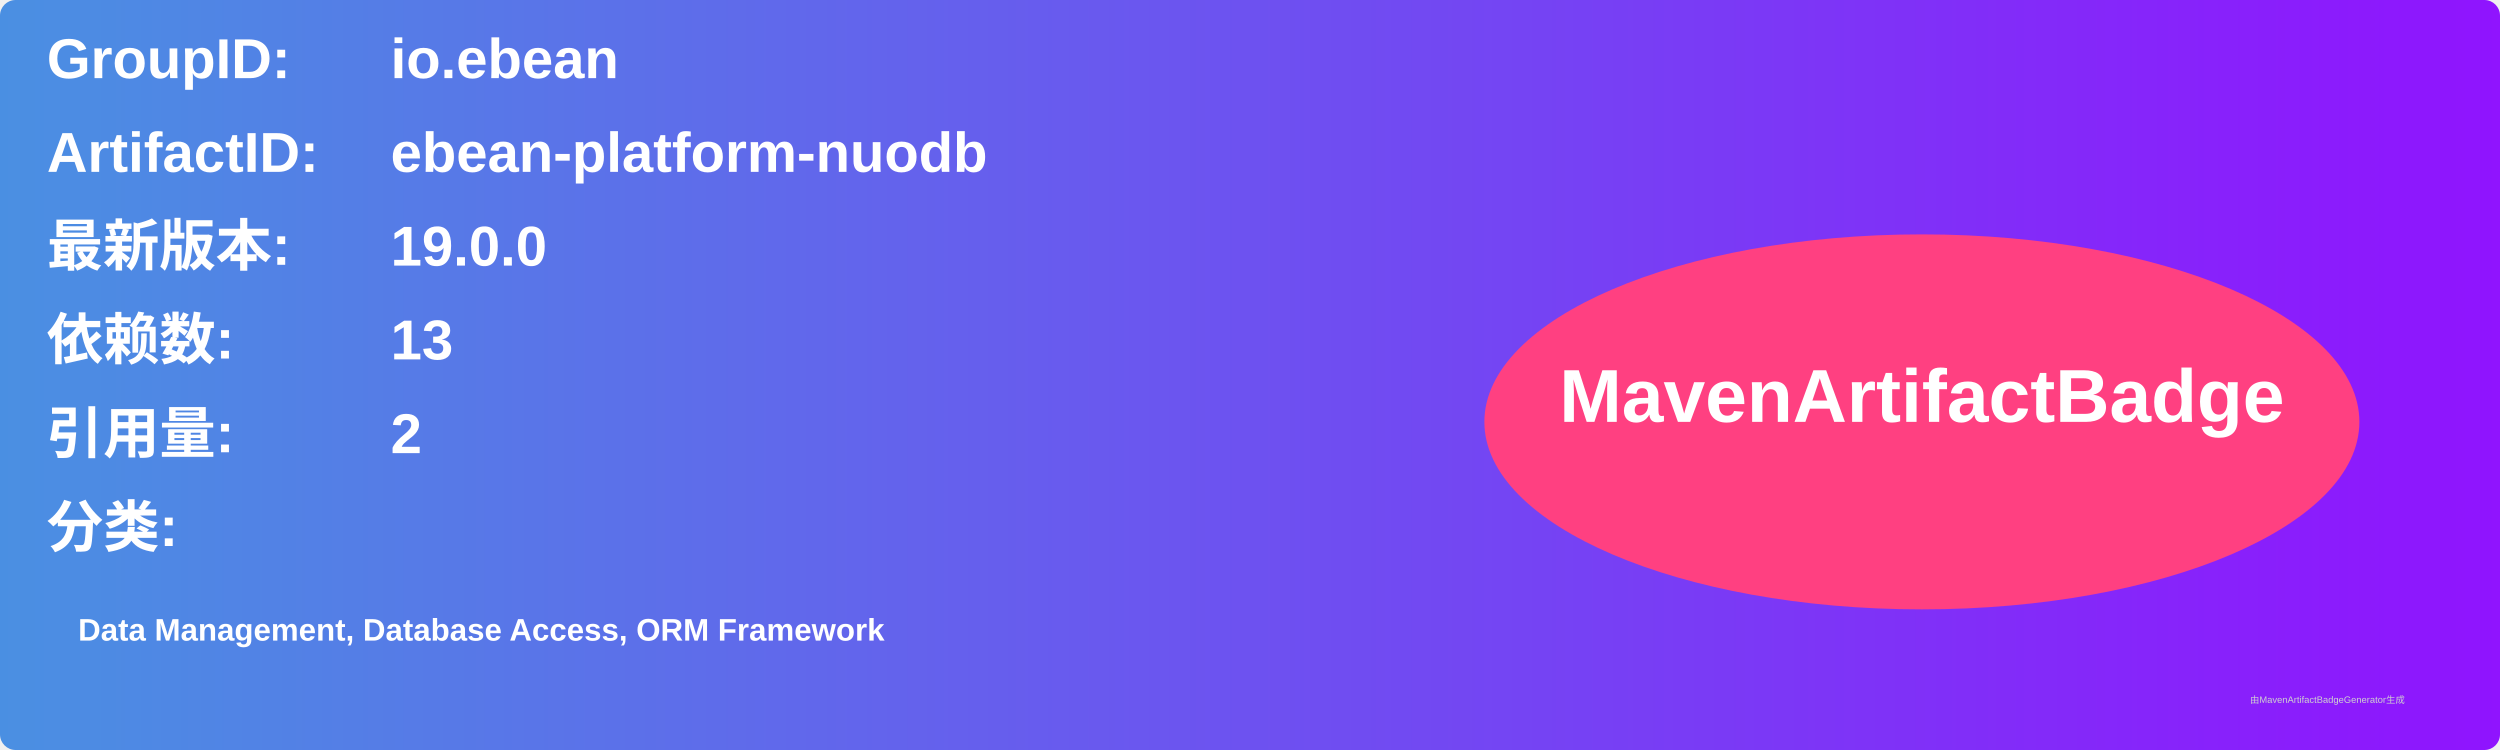
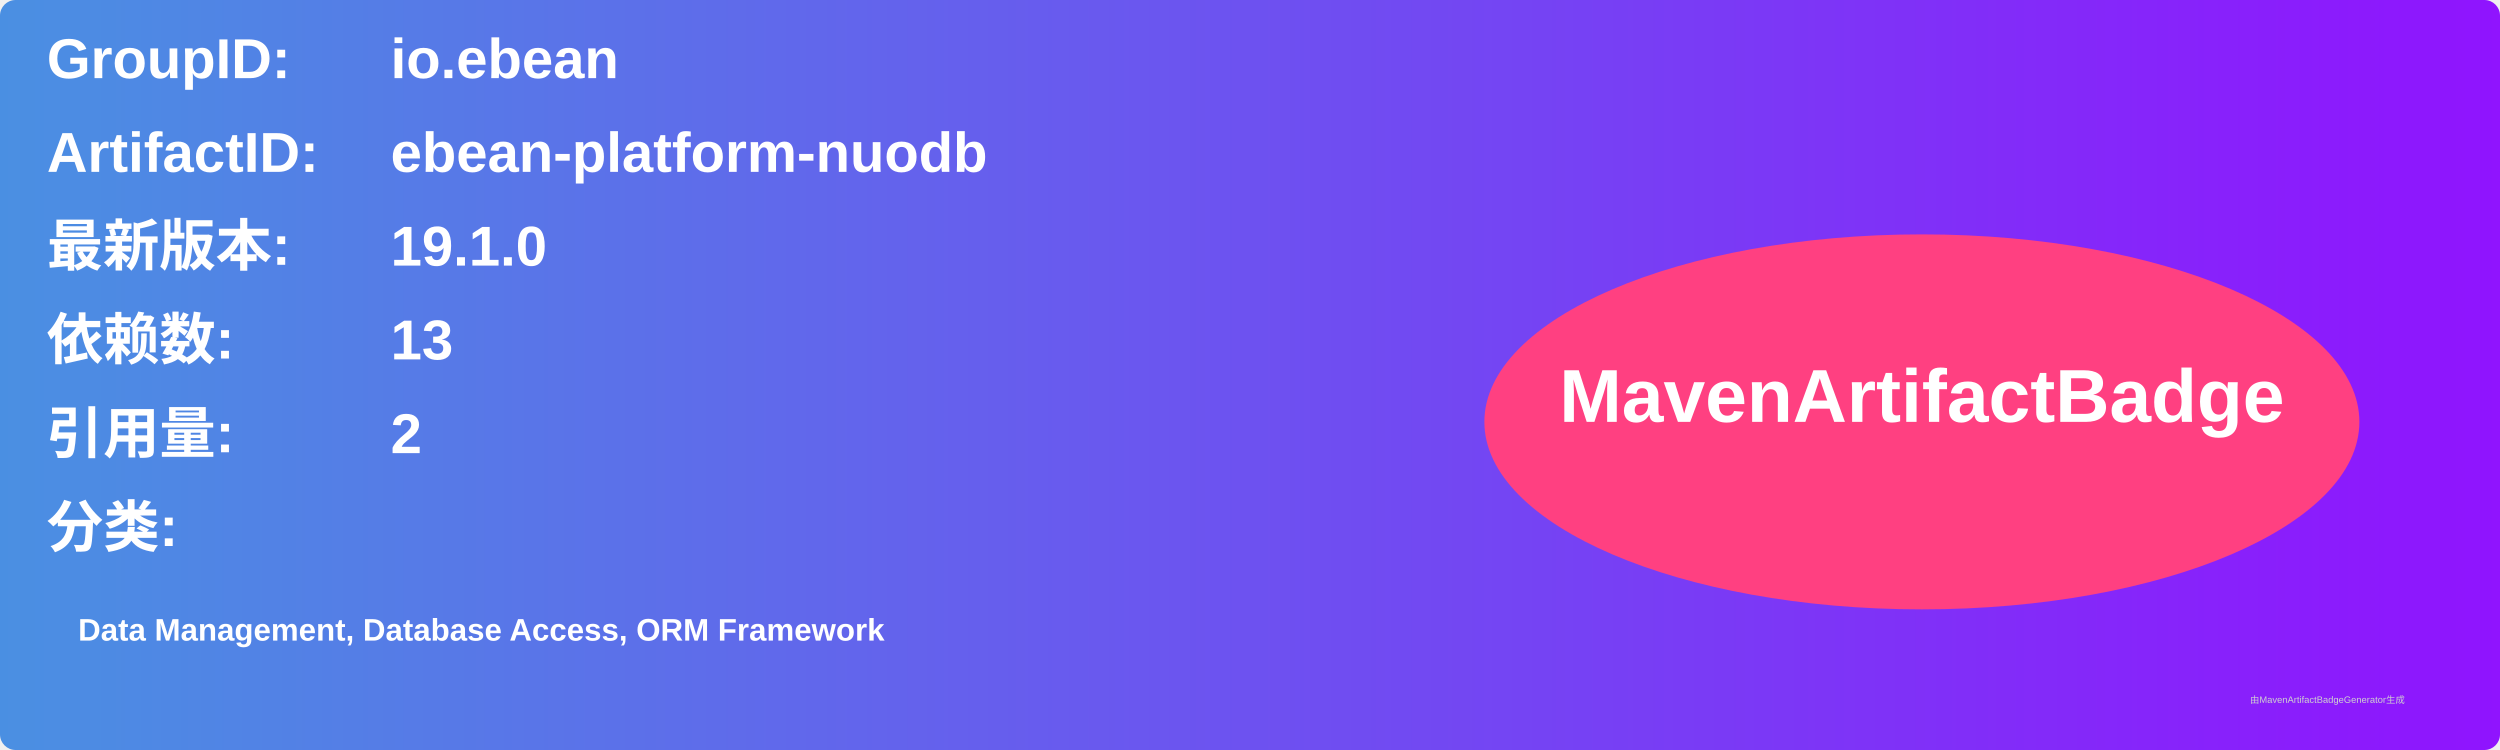
<svg xmlns="http://www.w3.org/2000/svg" width="800" height="240" viewBox="0 0 800 240">
  <linearGradient id="grad" x1="0%" y1="0%" x2="100%" y2="0%">
    <stop offset="0%" stop-color="#4a90e2" />
    <stop offset="100%" stop-color="#9013fe" />
  </linearGradient>
  <rect width="100%" height="100%" rx="5" ry="5" fill="url(#grad)" />
  <g transform="translate(15, 15)">
    <text x="0" y="10" font-family="Arial" font-size="18" fill="white" font-weight="bold" width="260">GroupID:</text>
    <text x="110" y="10" font-family="Arial" font-size="18" fill="white" font-weight="bold" width="460">io.ebean</text>
    <text x="0" y="40" font-family="Arial" font-size="18" fill="white" font-weight="bold" width="260">ArtifactID:</text>
    <text x="110" y="40" font-family="Arial" font-size="18" fill="white" font-weight="bold" width="460">ebean-platform-nuodb</text>
    <text x="0" y="70" font-family="Arial" font-size="18" fill="white" font-weight="bold">最新版本:</text>
    <text x="110" y="70" font-family="Arial" font-size="18" fill="white" font-weight="bold">
-       <tspan font-weight="bold">19.0.0</tspan>
+       <tspan font-weight="bold">19.1.0</tspan>
    </text>
    <text x="0" y="100" font-family="Arial" font-size="18" fill="white" font-weight="bold">依赖数: </text>
    <text x="110" y="100" font-family="Arial" font-size="18" fill="white">
      <tspan font-weight="bold">13</tspan>
    </text>
    <text x="0" y="130" font-family="Arial" font-size="18" fill="white" font-weight="bold">引用量: </text>
    <text x="110" y="130" font-family="Arial" font-size="18" fill="white">
      <tspan font-weight="bold">2</tspan>
    </text>
    <text x="0" y="160" font-family="Arial" font-size="18" fill="white" font-weight="bold">分类:</text>
    <text x="10" y="190" font-family="Arial" font-size="10" fill="white">
      <tspan font-weight="bold">Data Management, Database Access, ORM Framework</tspan>
    </text>
    <ellipse cx="600" cy="120" rx="140" ry="60" fill="#ff4081" />
    <text x="600" y="120" text-anchor="middle" font-family="Arial" font-size="24" fill="white" font-weight="bold">MavenArtifactBadge</text>
  </g>
  <text x="720" y="225" font-family="Arial" font-size="3" fill="#d0d0d0">由MavenArtifactBadgeGenerator生成</text>
</svg>
